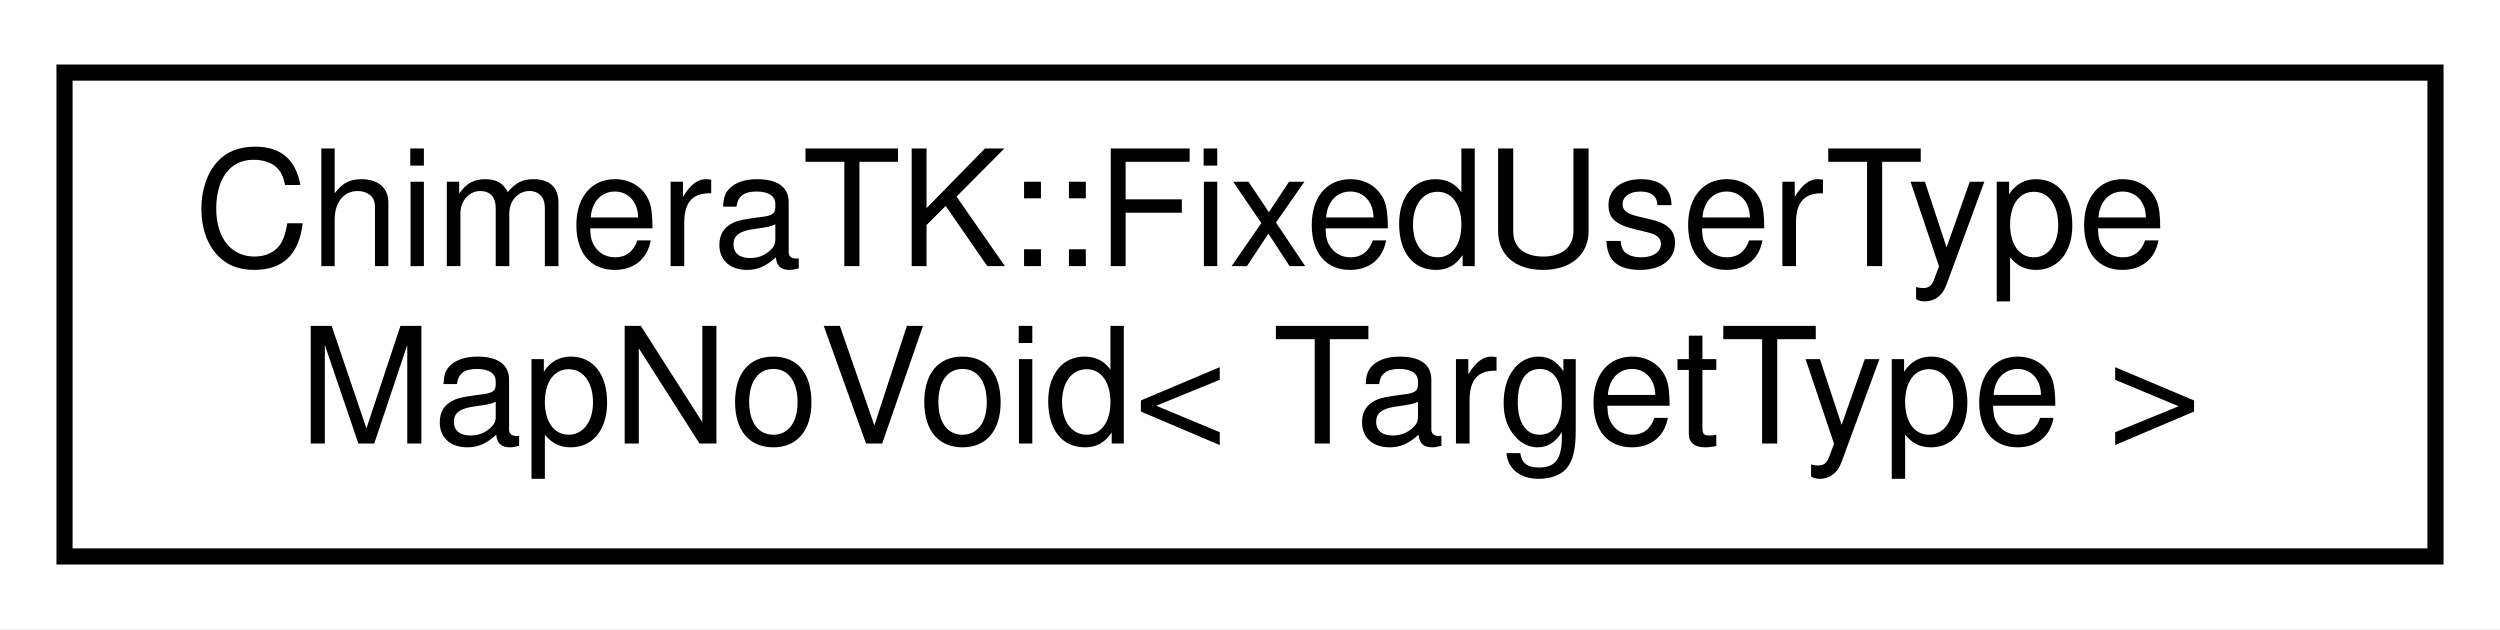
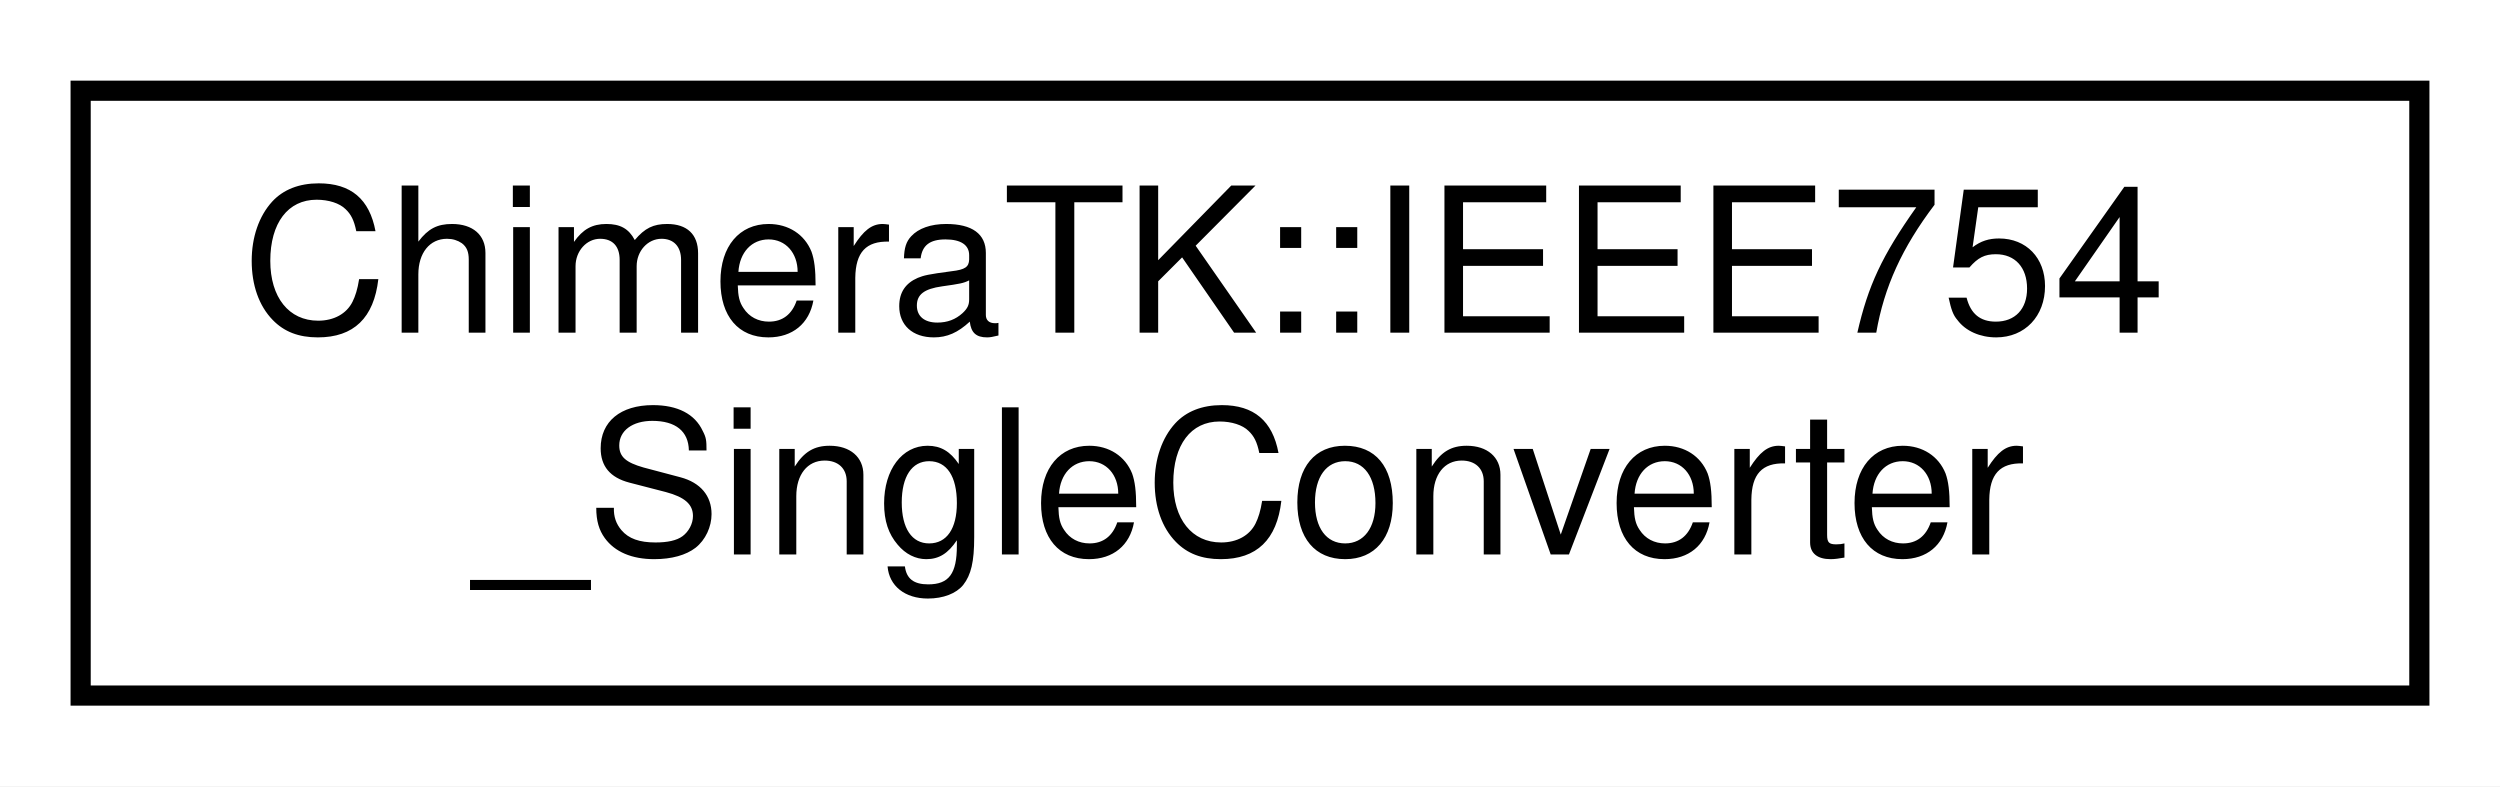
- <svg xmlns="http://www.w3.org/2000/svg" xmlns:xlink="http://www.w3.org/1999/xlink" width="155pt" height="39pt" viewBox="0.00 0.00 155.00 39.00">
+ <svg xmlns="http://www.w3.org/2000/svg" xmlns:xlink="http://www.w3.org/1999/xlink" width="124pt" height="39pt" viewBox="0.00 0.00 124.00 39.00">
  <g id="graph0" class="graph" transform="scale(1 1) rotate(0) translate(4 35)">
-     <polygon fill="white" stroke="transparent" points="-4,4 -4,-35 151,-35 151,4 -4,4" />
+     <polygon fill="white" stroke="transparent" points="-4,4 -4,-35 120,-35 120,4 -4,4" />
    <g id="node1" class="node">
      <g id="a_node1">
-         <a xlink:href="class_chimera_t_k_1_1_fixed_user_type_map_no_void.html" target="_top" xlink:title="Just like TemplateUserTypeMap, only without the ChimeraTK::Void type.">
-           <polygon fill="white" stroke="black" points="0,-0.5 0,-30.5 147,-30.5 147,-0.5 0,-0.5" />
-           <text text-anchor="start" x="8" y="-18.5" font-family="Helvetica,sans-Serif" font-size="10.00">ChimeraTK::FixedUserType</text>
-           <text text-anchor="middle" x="73.5" y="-7.5" font-family="Helvetica,sans-Serif" font-size="10.00">MapNoVoid&lt; TargetType &gt;</text>
+         <a xlink:href="struct_chimera_t_k_1_1_i_e_e_e754___single_converter.html" target="_top" xlink:title="Needs to have the same interface as FixedPointConverter, except for the constructor.">
+           <polygon fill="white" stroke="black" points="0,-0.5 0,-30.5 116,-30.5 116,-0.5 0,-0.5" />
+           <text text-anchor="start" x="8" y="-18.5" font-family="Helvetica,sans-Serif" font-size="10.00">ChimeraTK::IEEE754</text>
+           <text text-anchor="middle" x="58" y="-7.5" font-family="Helvetica,sans-Serif" font-size="10.00">_SingleConverter</text>
        </a>
      </g>
    </g>
  </g>
</svg>
